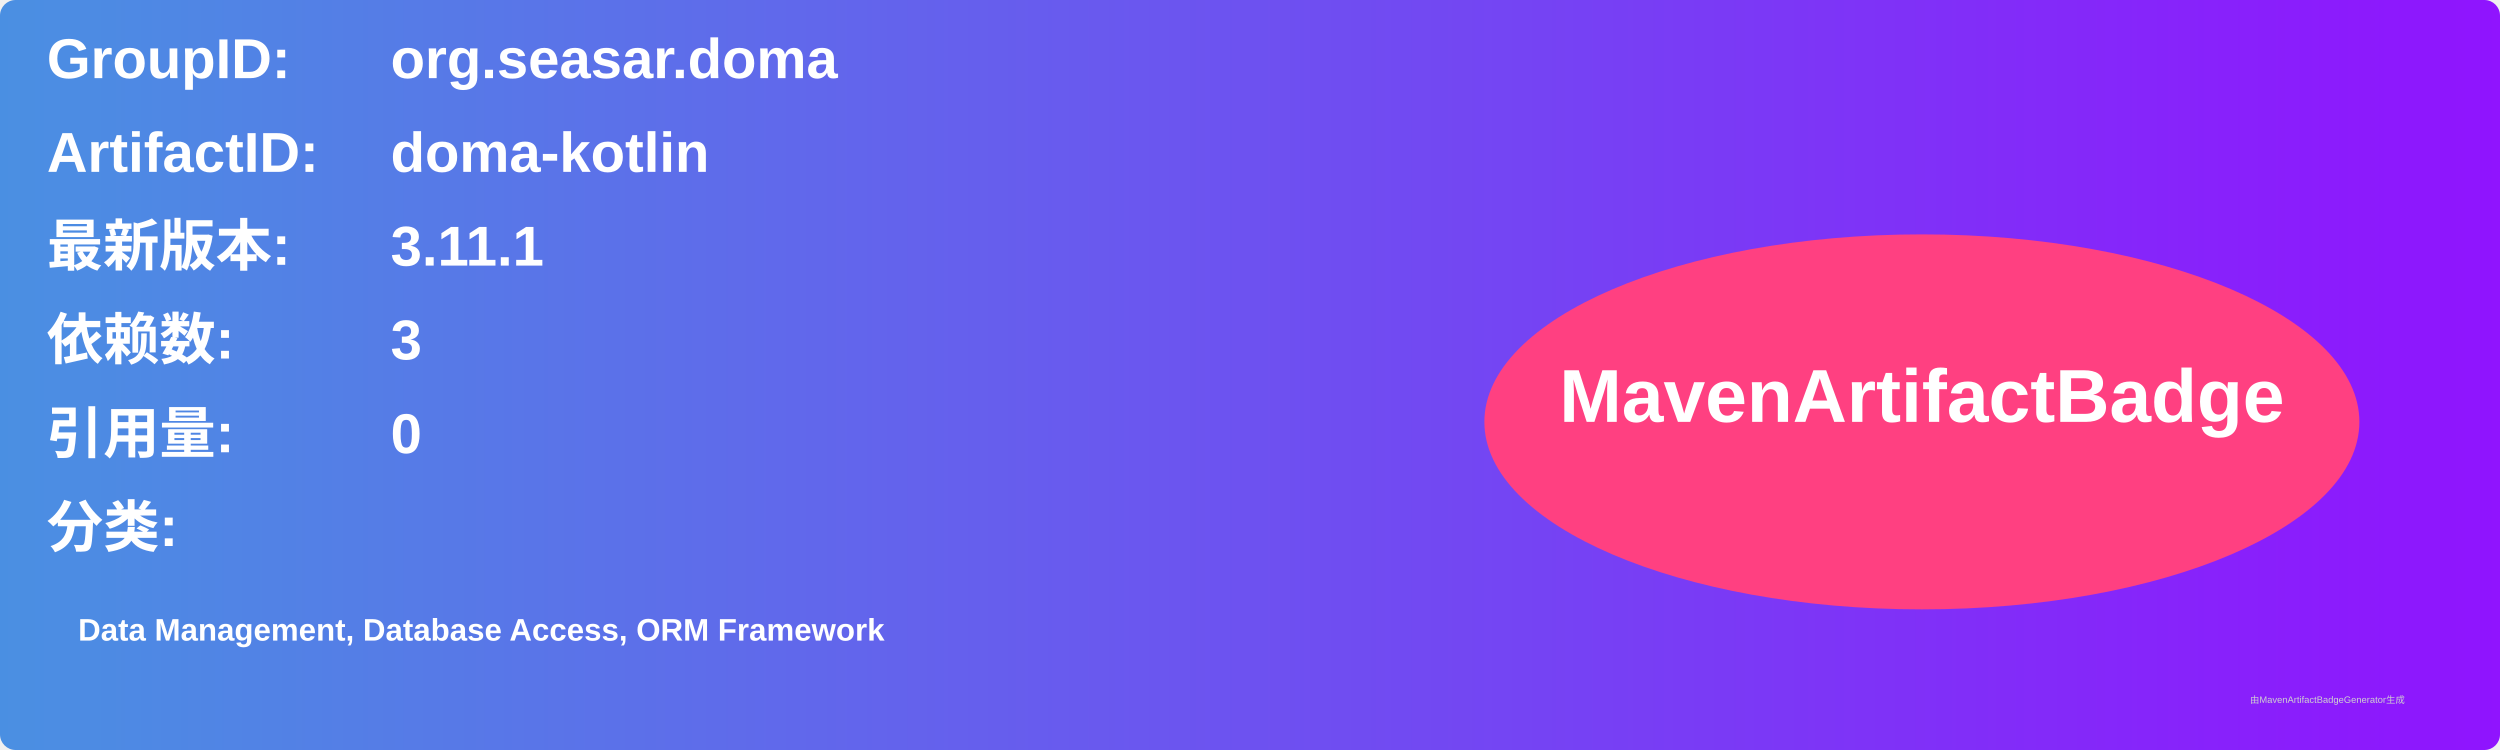
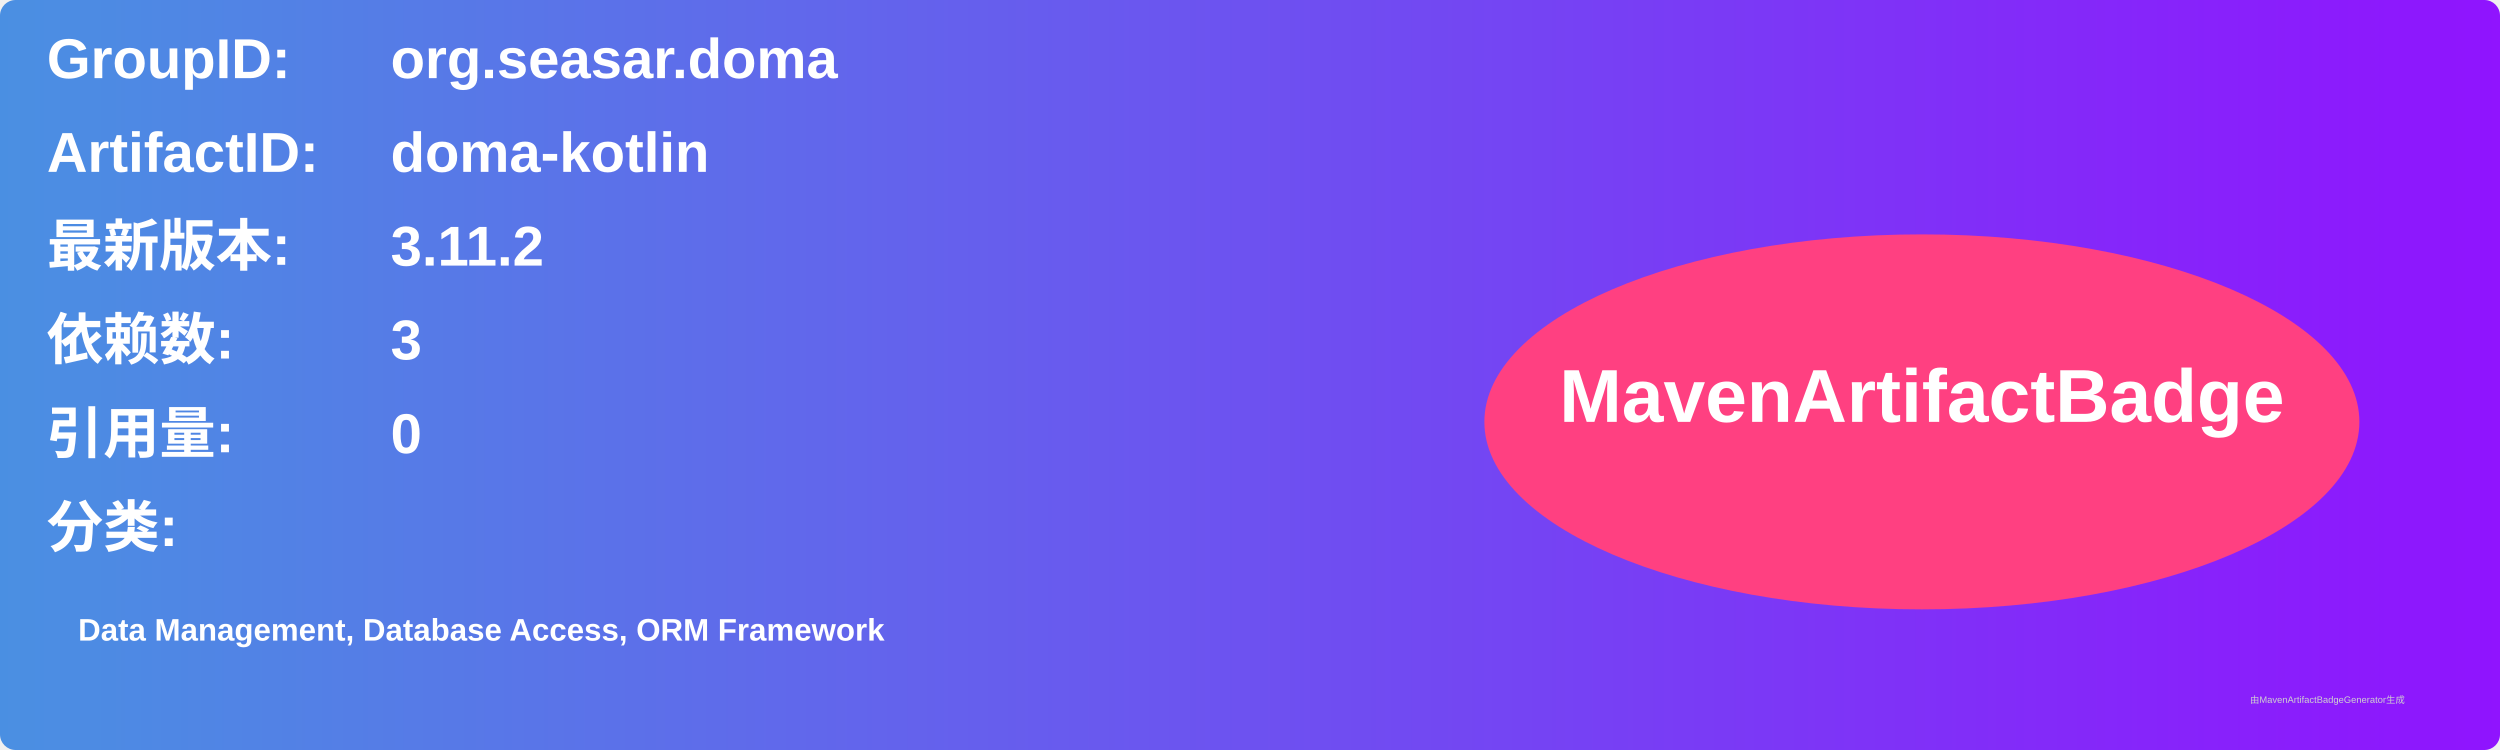
<svg xmlns="http://www.w3.org/2000/svg" width="800" height="240" viewBox="0 0 800 240">
  <linearGradient id="grad" x1="0%" y1="0%" x2="100%" y2="0%">
    <stop offset="0%" stop-color="#4a90e2" />
    <stop offset="100%" stop-color="#9013fe" />
  </linearGradient>
  <rect width="100%" height="100%" rx="5" ry="5" fill="url(#grad)" />
  <g transform="translate(15, 15)">
    <text x="0" y="10" font-family="Arial" font-size="18" fill="white" font-weight="bold" width="260">GroupID:</text>
    <text x="110" y="10" font-family="Arial" font-size="18" fill="white" font-weight="bold" width="460">org.seasar.doma</text>
    <text x="0" y="40" font-family="Arial" font-size="18" fill="white" font-weight="bold" width="260">ArtifactID:</text>
    <text x="110" y="40" font-family="Arial" font-size="18" fill="white" font-weight="bold" width="460">doma-kotlin</text>
    <text x="0" y="70" font-family="Arial" font-size="18" fill="white" font-weight="bold">最新版本:</text>
    <text x="110" y="70" font-family="Arial" font-size="18" fill="white" font-weight="bold">
-       <tspan font-weight="bold">3.11.1</tspan>
+       <tspan font-weight="bold">3.11.2</tspan>
    </text>
    <text x="0" y="100" font-family="Arial" font-size="18" fill="white" font-weight="bold">依赖数: </text>
    <text x="110" y="100" font-family="Arial" font-size="18" fill="white">
      <tspan font-weight="bold">3</tspan>
    </text>
    <text x="0" y="130" font-family="Arial" font-size="18" fill="white" font-weight="bold">引用量: </text>
    <text x="110" y="130" font-family="Arial" font-size="18" fill="white">
      <tspan font-weight="bold">0</tspan>
    </text>
    <text x="0" y="160" font-family="Arial" font-size="18" fill="white" font-weight="bold">分类:</text>
    <text x="10" y="190" font-family="Arial" font-size="10" fill="white">
      <tspan font-weight="bold">Data Management, Database Access, ORM Framework</tspan>
    </text>
    <ellipse cx="600" cy="120" rx="140" ry="60" fill="#ff4081" />
    <text x="600" y="120" text-anchor="middle" font-family="Arial" font-size="24" fill="white" font-weight="bold">MavenArtifactBadge</text>
  </g>
  <text x="720" y="225" font-family="Arial" font-size="3" fill="#d0d0d0">由MavenArtifactBadgeGenerator生成</text>
</svg>
